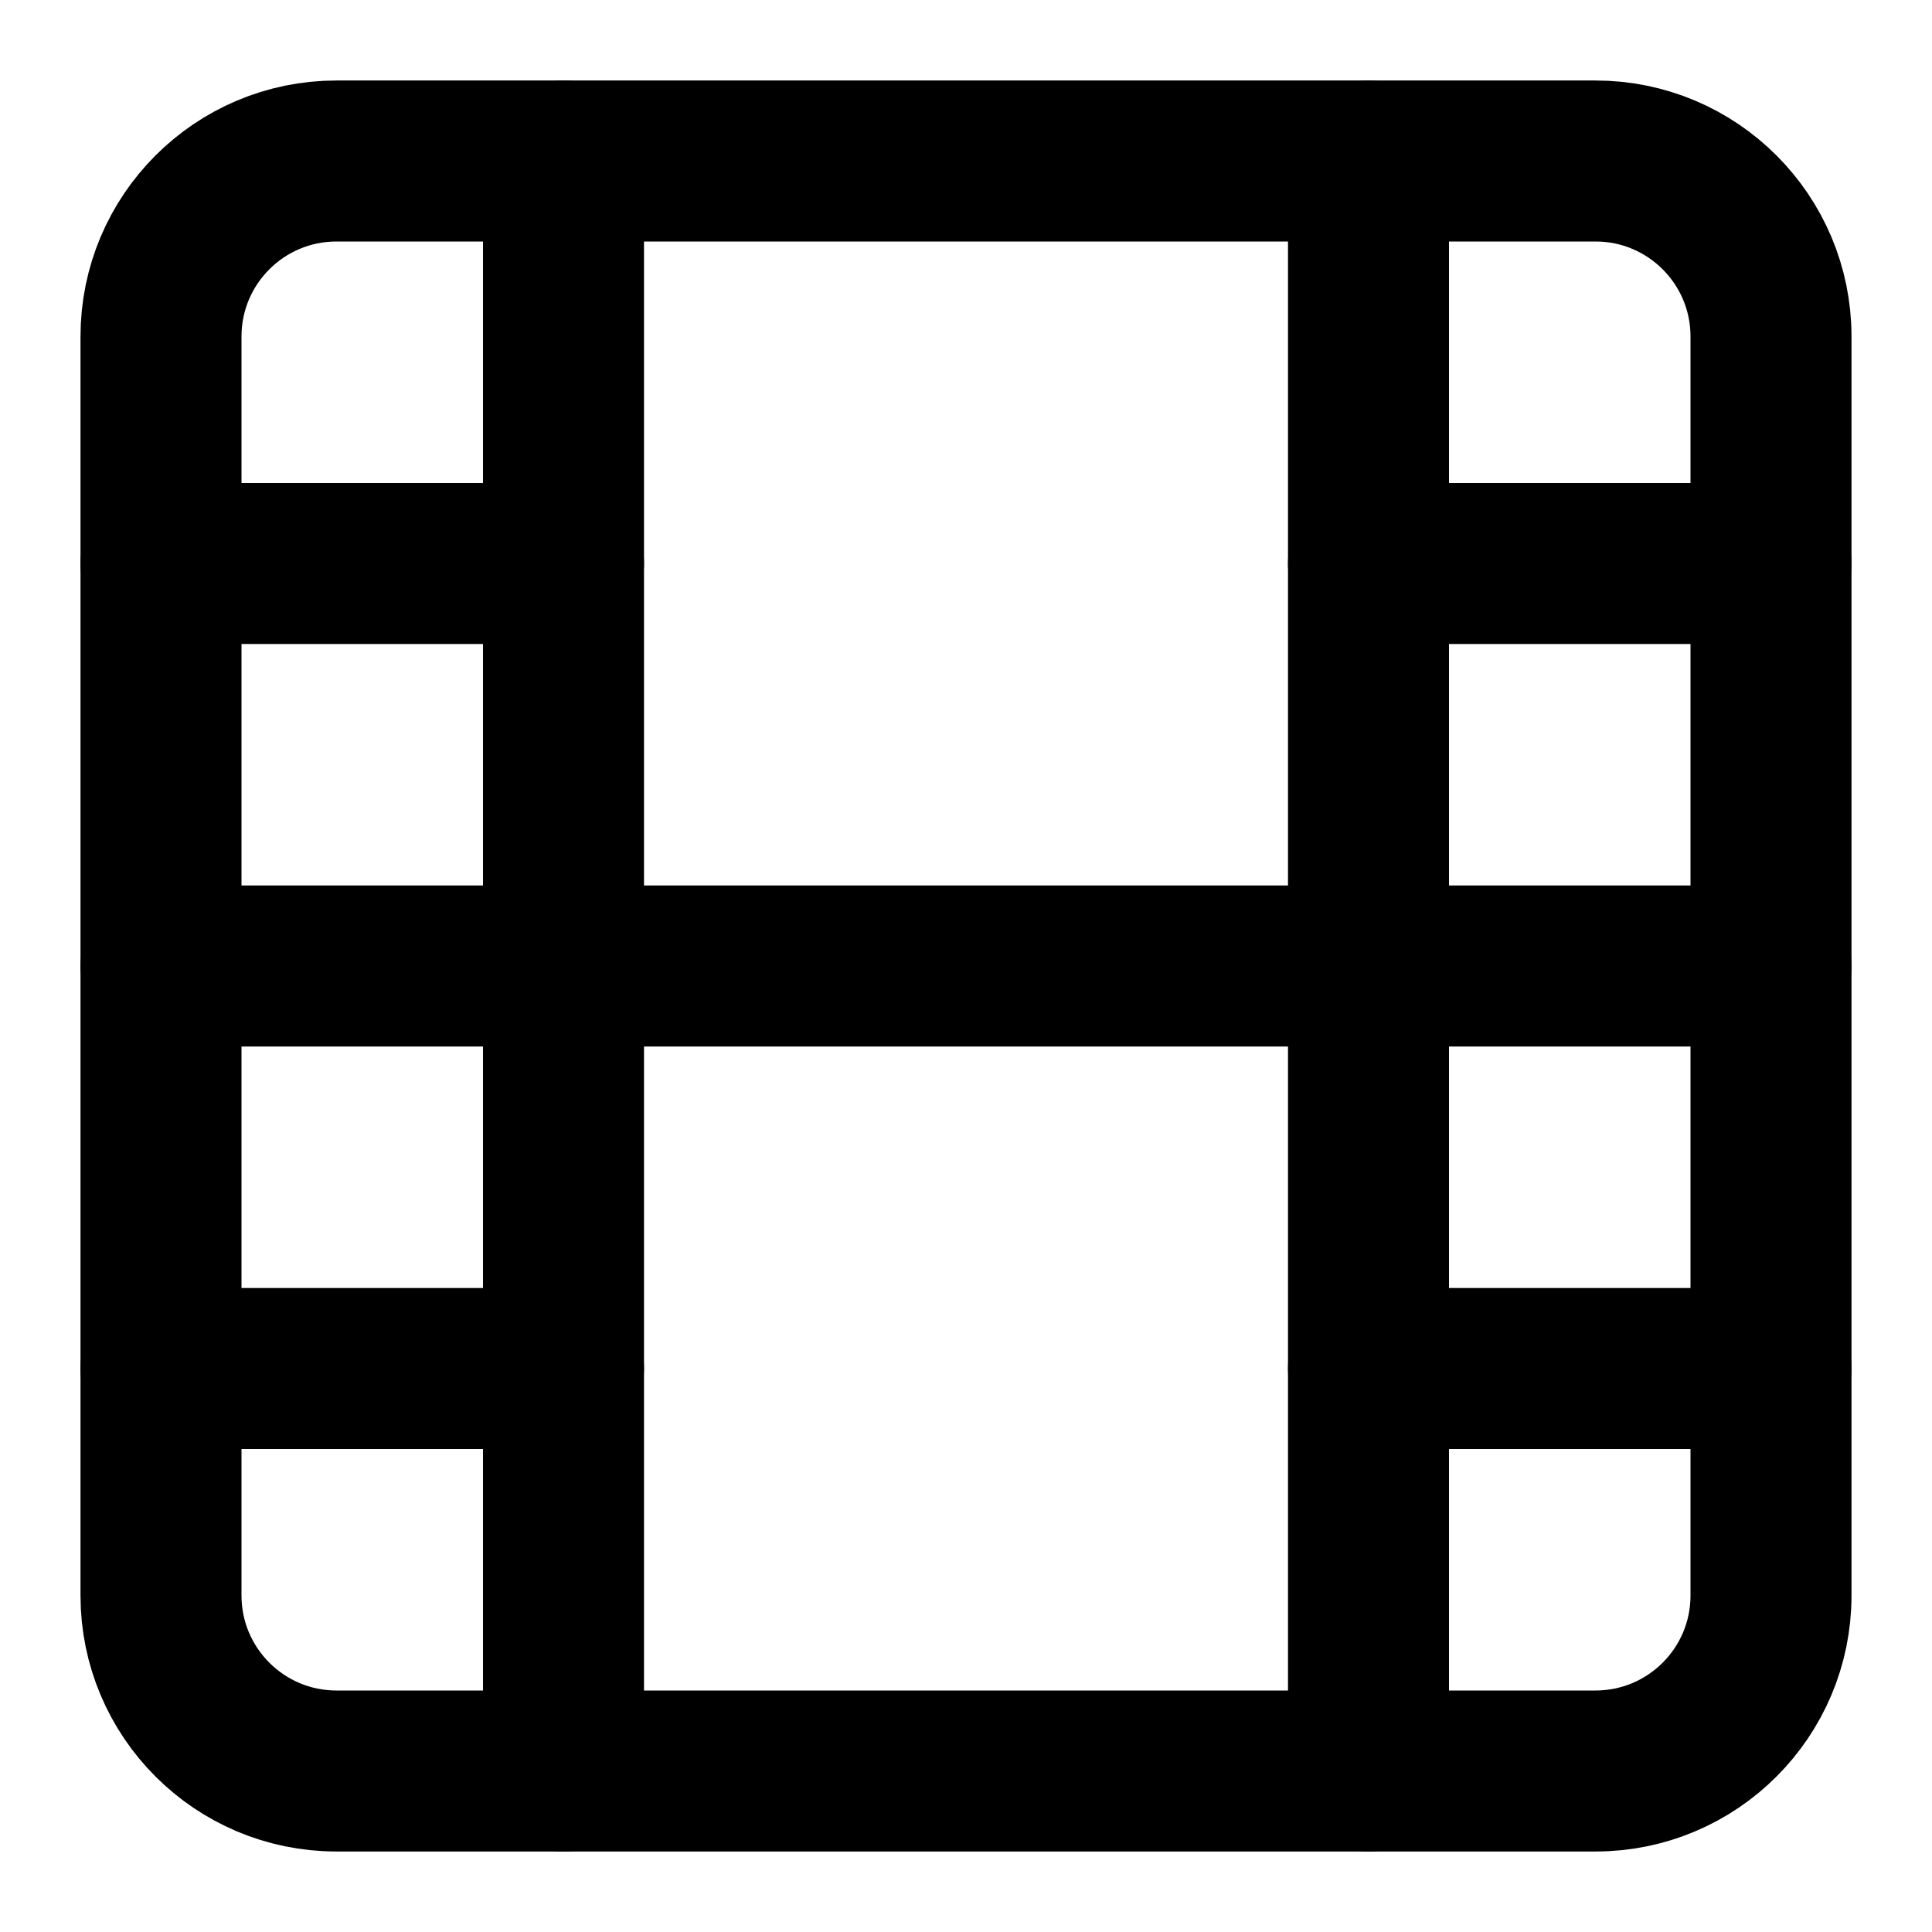
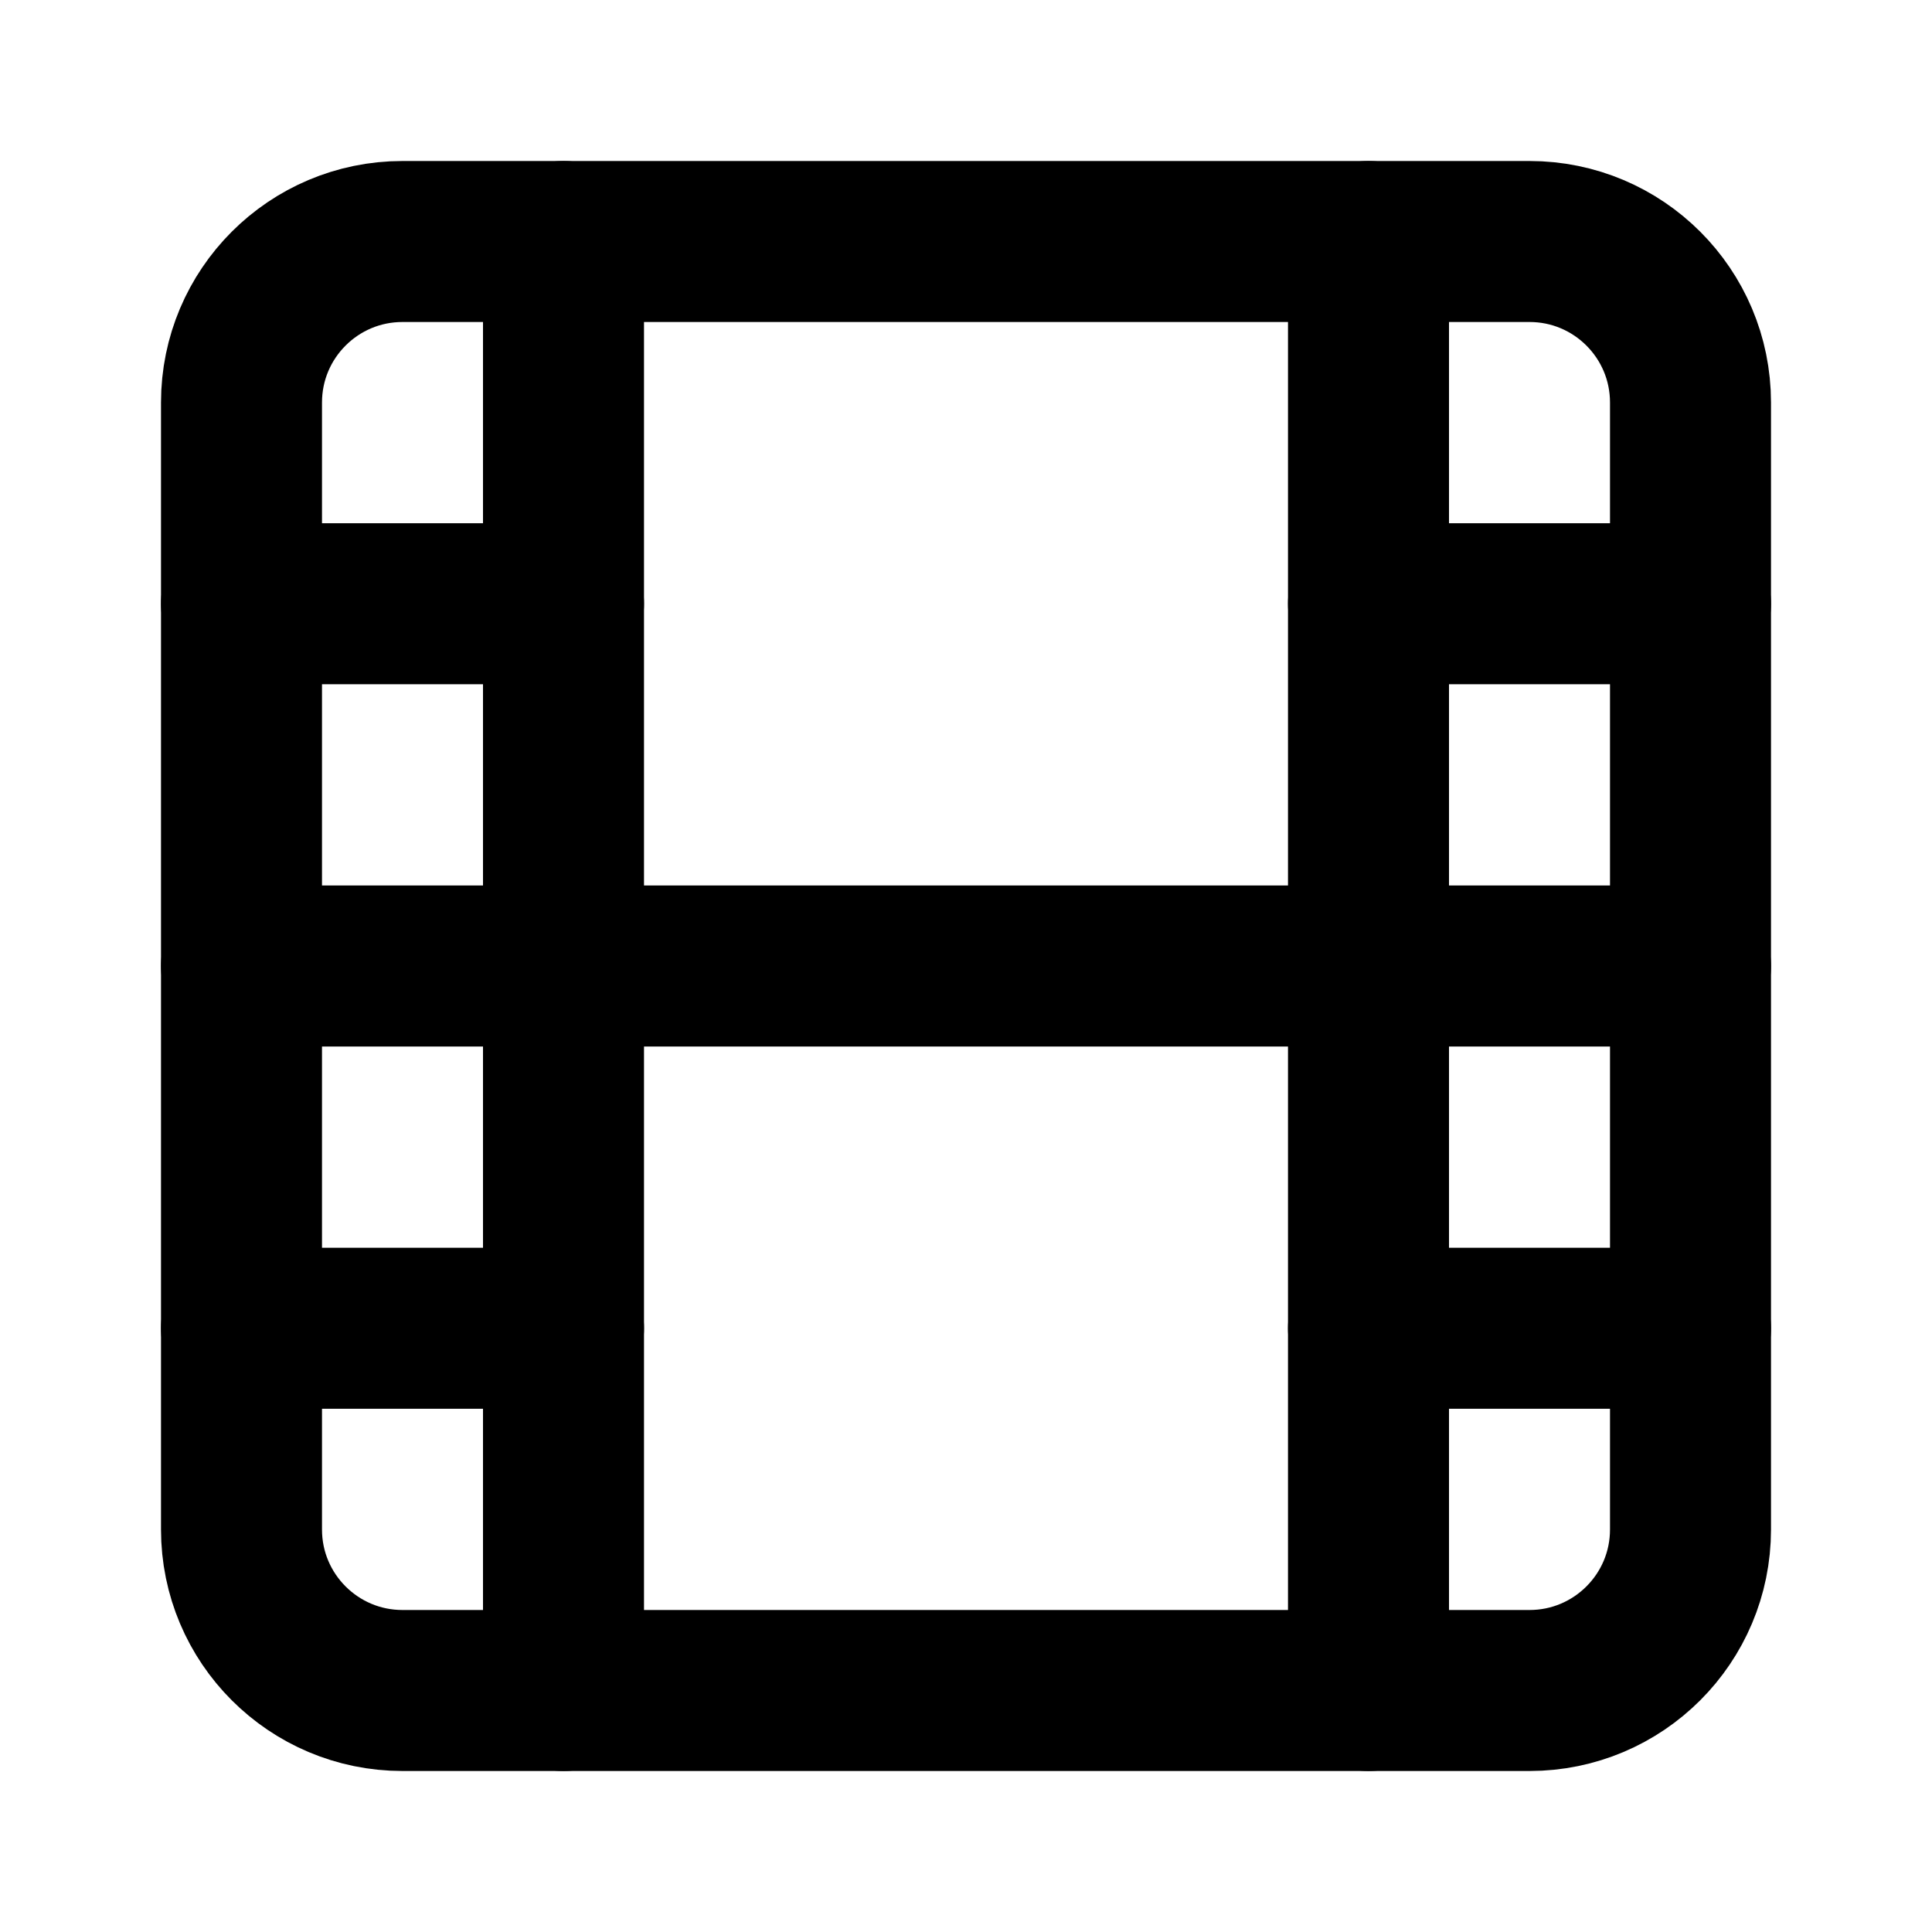
<svg xmlns="http://www.w3.org/2000/svg" width="24" height="24" viewBox="0 0 24 24" fill="none" stroke="currentColor" stroke-width="2" stroke-linecap="round" stroke-linejoin="round">
-   <rect width="20" height="20" x="2" y="2" rx="2.18" ry="2.18" />
-   <line x1="7" x2="7" y1="2" y2="22" />
-   <line x1="17" x2="17" y1="2" y2="22" />
-   <line x1="2" x2="22" y1="12" y2="12" />
-   <line x1="2" x2="7" y1="7" y2="7" />
-   <line x1="2" x2="7" y1="17" y2="17" />
-   <line x1="17" x2="22" y1="17" y2="17" />
-   <line x1="17" x2="22" y1="7" y2="7" />
+   <rect width="18" height="18" x="3" y="3" rx="2" />
+   <path d="M7 3v18" />
+   <path d="M3 7.5h4" />
+   <path d="M3 12h18" />
+   <path d="M3 16.5h4" />
+   <path d="M17 3v18" />
+   <path d="M17 7.5h4" />
+   <path d="M17 16.5h4" />
</svg>
